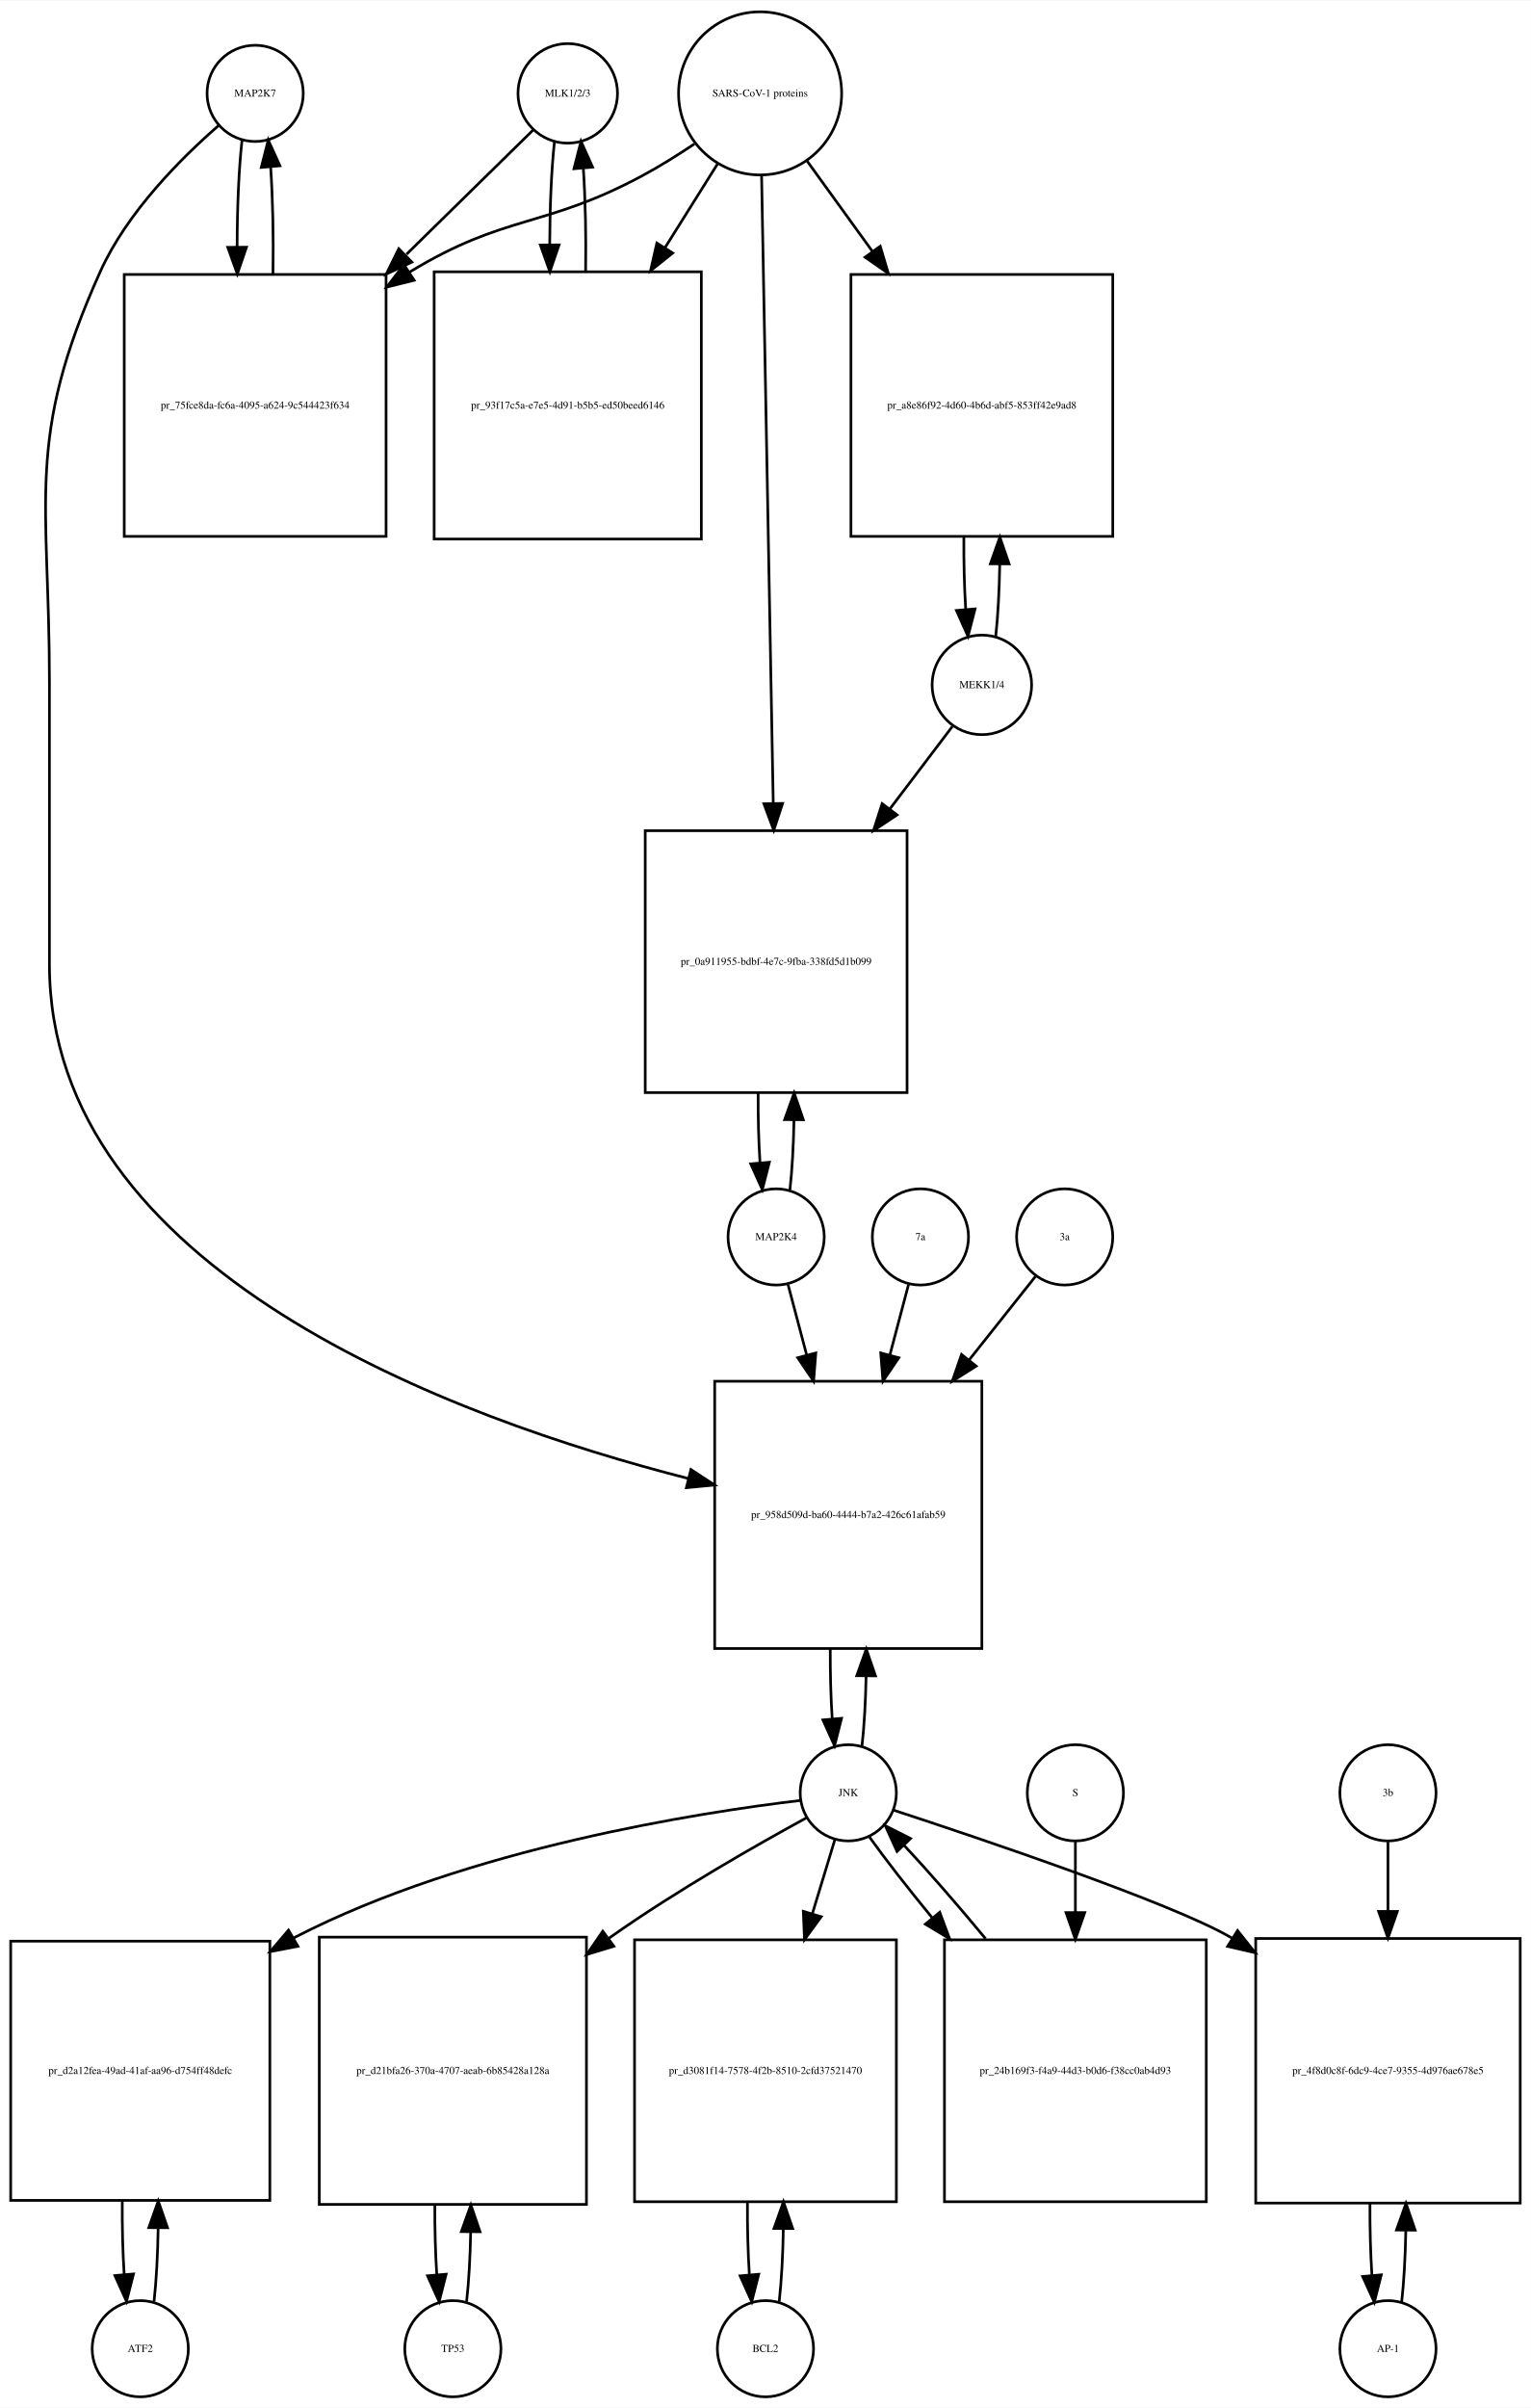
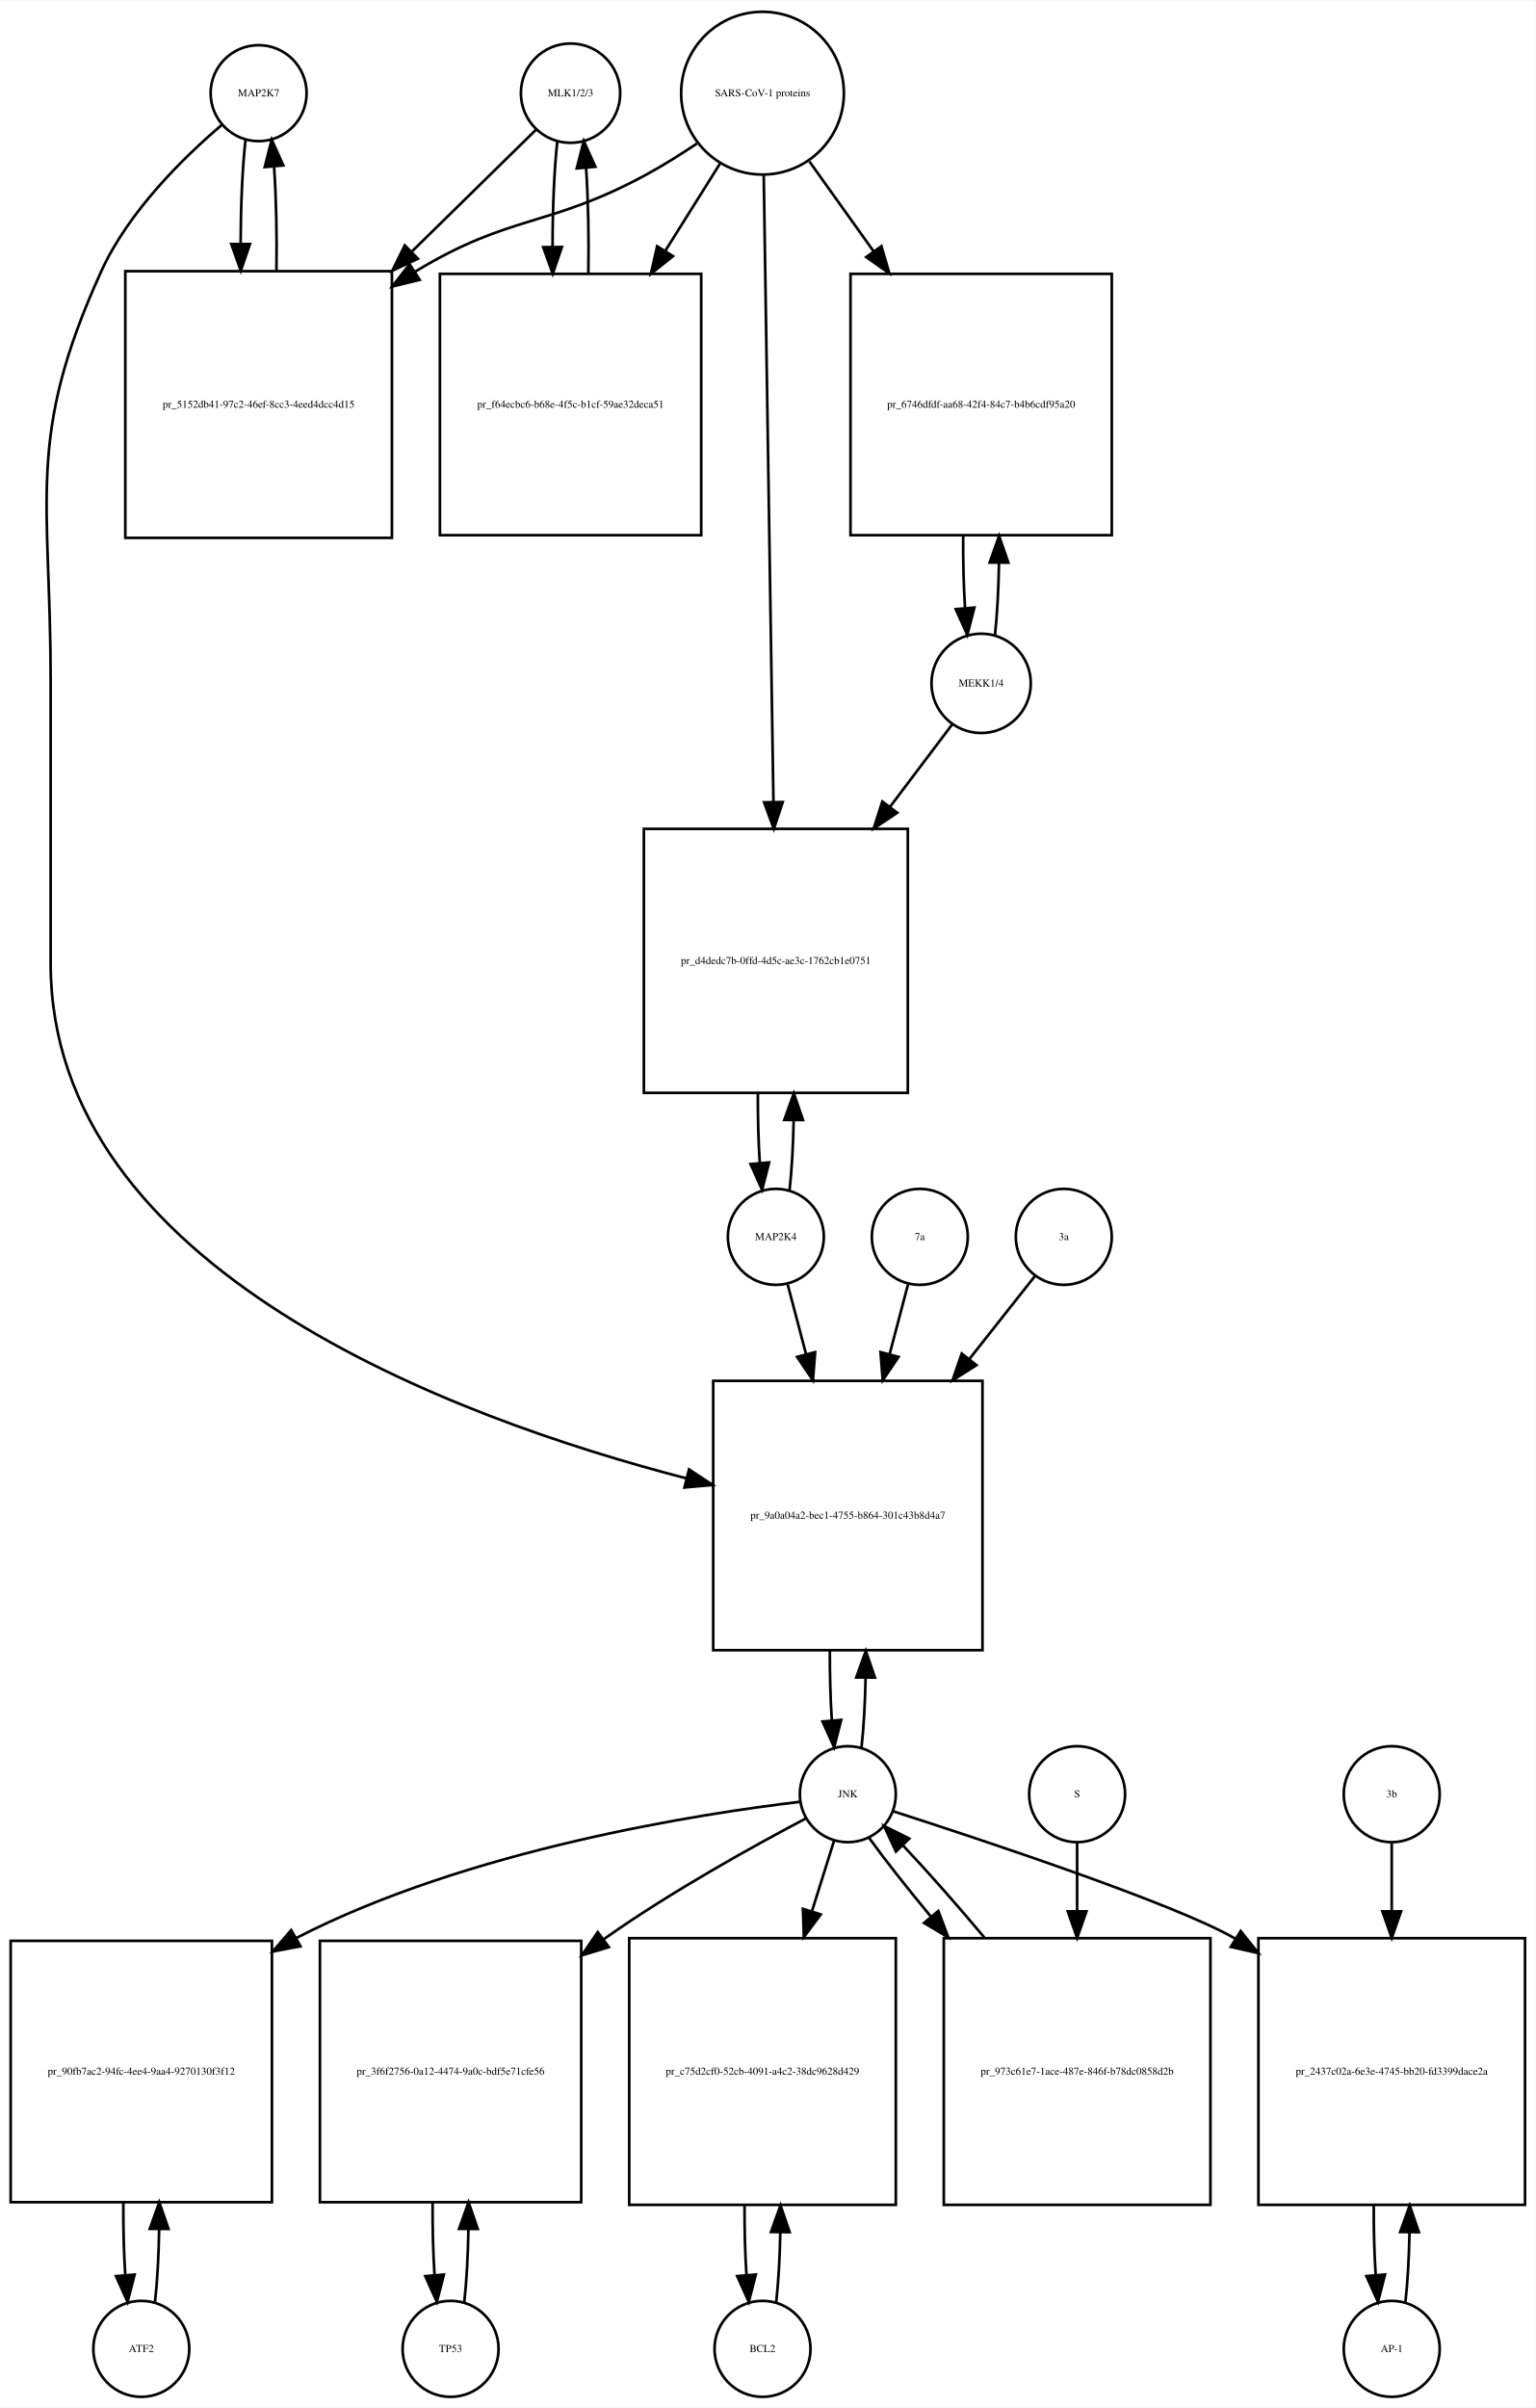
- <svg xmlns="http://www.w3.org/2000/svg" width="573pt" height="901pt" viewBox="0.00 0.00 573.00 900.64">
-   <g id="graph0" class="graph" transform="scale(1 1) rotate(0) translate(4 896.641)">
-     <polygon fill="white" stroke="none" points="-4,4 -4,-896.641 569,-896.641 569,4 -4,4" />
+ <svg xmlns="http://www.w3.org/2000/svg" width="576pt" height="903pt" viewBox="0.00 0.00 576.00 902.64">
+   <g id="graph0" class="graph" transform="scale(1 1) rotate(0) translate(4 898.641)">
+     <polygon fill="white" stroke="none" points="-4,4 -4,-898.641 572,-898.641 572,4 -4,4" />
    <g id="node1" class="node">
-       <ellipse fill="none" stroke="black" cx="91.5" cy="-861.882" rx="18" ry="18" />
-       <text text-anchor="middle" x="91.5" y="-860.682" font-family="Times,serif" font-size="4.00">MAP2K7</text>
+       <ellipse fill="none" stroke="black" cx="93" cy="-863.882" rx="18" ry="18" />
+       <text text-anchor="middle" x="93" y="-862.682" font-family="Times,serif" font-size="4.00">MAP2K7</text>
    </g>
    <g id="node2" class="node">
-       <polygon fill="none" stroke="black" points="140.5,-794.123 42.5,-794.123 42.5,-696.123 140.5,-696.123 140.5,-794.123" />
-       <text text-anchor="middle" x="91.5" y="-743.923" font-family="Times,serif" font-size="4.00">pr_75fce8da-fc6a-4095-a624-9c544423f634</text>
+       <polygon fill="none" stroke="black" points="143,-797.123 43,-797.123 43,-697.123 143,-697.123 143,-797.123" />
+       <text text-anchor="middle" x="93" y="-745.923" font-family="Times,serif" font-size="4.00">pr_5152db41-97c2-46ef-8cc3-4eed4dcc4d15</text>
    </g>
    <g id="edge1" class="edge">
-       <path fill="none" stroke="black" d="M86.599,-844.44C85.392,-833.765 84.776,-819.144 84.751,-804.442" />
-       <polygon fill="black" stroke="black" points="88.252,-804.324 84.828,-794.298 81.252,-804.271 88.252,-804.324" />
+       <path fill="none" stroke="black" d="M88.099,-846.44C86.926,-836.067 86.311,-821.969 86.254,-807.69" />
+       <polygon fill="black" stroke="black" points="89.756,-807.331 86.311,-797.312 82.756,-807.292 89.756,-807.331" />
    </g>
    <g id="node20" class="node">
-       <polygon fill="none" stroke="black" points="363.5,-380 263.5,-380 263.5,-280 363.5,-280 363.5,-380" />
-       <text text-anchor="middle" x="313.5" y="-328.8" font-family="Times,serif" font-size="4.00">pr_958d509d-ba60-4444-b7a2-426c61afab59</text>
+       <polygon fill="none" stroke="black" points="364.5,-381 263.5,-381 263.5,-280 364.5,-280 364.5,-381" />
+       <text text-anchor="middle" x="314" y="-329.3" font-family="Times,serif" font-size="4.00">pr_9a0a04a2-bec1-4755-b864-301c43b8d4a7</text>
    </g>
    <g id="edge2" class="edge">
-       <path fill="none" stroke="black" d="M77.877,-849.891C64.159,-837.971 43.622,-817.611 33.5,-795.123 5.274,-732.413 14.5,-710.332 14.5,-641.562 14.5,-641.562 14.5,-641.562 14.5,-536 14.5,-421.157 166.402,-365.879 253.665,-343.599" />
-       <polygon fill="black" stroke="black" points="254.592,-346.975 263.454,-341.168 252.905,-340.181 254.592,-346.975" />
+       <path fill="none" stroke="black" d="M79.141,-851.942C65.187,-840.064 44.295,-819.738 34,-797.123 5.508,-734.533 15,-712.332 15,-643.562 15,-643.562 15,-643.562 15,-537.5 15,-422.781 166.102,-367.063 253.473,-344.433" />
+       <polygon fill="black" stroke="black" points="254.437,-347.8 263.279,-341.963 252.727,-341.012 254.437,-347.8" />
    </g>
    <g id="edge3" class="edge">
-       <path fill="none" stroke="black" d="M98.172,-794.298C98.406,-807.994 98.114,-822.408 97.298,-834.31" />
-       <polygon fill="black" stroke="black" points="93.796,-834.17 96.401,-844.44 100.769,-834.788 93.796,-834.17" />
+       <path fill="none" stroke="black" d="M99.689,-797.312C99.89,-810.645 99.597,-824.58 98.808,-836.158" />
+       <polygon fill="black" stroke="black" points="95.293,-836.171 97.901,-846.44 102.266,-836.787 95.293,-836.171" />
    </g>
    <g id="node3" class="node">
-       <ellipse fill="none" stroke="black" cx="208.5" cy="-861.882" rx="18.623" ry="18.623" />
-       <text text-anchor="middle" x="208.5" y="-860.682" font-family="Times,serif" font-size="4.00">MLK1/2/3</text>
+       <ellipse fill="none" stroke="black" cx="210" cy="-863.882" rx="18.623" ry="18.623" />
+       <text text-anchor="middle" x="210" y="-862.682" font-family="Times,serif" font-size="4.00">MLK1/2/3</text>
    </g>
    <g id="edge4" class="edge">
-       <path fill="none" stroke="black" d="M195.532,-848.163C183.871,-836.725 165.892,-819.09 148.142,-801.68" />
-       <polygon fill="black" stroke="black" points="150.158,-798.755 140.568,-794.251 145.256,-803.752 150.158,-798.755" />
+       <path fill="none" stroke="black" d="M197.032,-850.163C185.579,-838.929 168.032,-821.718 150.593,-804.613" />
+       <polygon fill="black" stroke="black" points="152.734,-801.81 143.144,-797.306 147.832,-806.807 152.734,-801.81" />
    </g>
    <g id="node5" class="node">
-       <polygon fill="none" stroke="black" points="258.5,-795.123 158.5,-795.123 158.5,-695.123 258.5,-695.123 258.5,-795.123" />
-       <text text-anchor="middle" x="208.5" y="-743.923" font-family="Times,serif" font-size="4.00">pr_93f17c5a-e7e5-4d91-b5b5-ed50beed6146</text>
+       <polygon fill="none" stroke="black" points="259,-796.123 161,-796.123 161,-698.123 259,-698.123 259,-796.123" />
+       <text text-anchor="middle" x="210" y="-745.923" font-family="Times,serif" font-size="4.00">pr_f64ecbc6-b68e-4f5c-b1cf-59ae32deca51</text>
    </g>
    <g id="edge5" class="edge">
-       <path fill="none" stroke="black" d="M203.545,-843.949C202.401,-833.564 201.803,-819.582 201.753,-805.443" />
-       <polygon fill="black" stroke="black" points="205.255,-805.189 201.814,-795.168 198.255,-805.148 205.255,-805.189" />
+       <path fill="none" stroke="black" d="M205.045,-845.949C203.867,-835.26 203.269,-820.762 203.25,-806.203" />
+       <polygon fill="black" stroke="black" points="206.751,-806.188 203.33,-796.16 199.751,-806.132 206.751,-806.188" />
    </g>
    <g id="node4" class="node">
-       <ellipse fill="none" stroke="black" cx="280.5" cy="-861.882" rx="30.52" ry="30.52" />
-       <text text-anchor="middle" x="280.5" y="-860.682" font-family="Times,serif" font-size="4.00">SARS-CoV-1 proteins</text>
+       <ellipse fill="none" stroke="black" cx="282" cy="-863.882" rx="30.52" ry="30.52" />
+       <text text-anchor="middle" x="282" y="-862.682" font-family="Times,serif" font-size="4.00">SARS-CoV-1 proteins</text>
    </g>
    <g id="edge6" class="edge">
-       <path fill="none" stroke="black" d="M255.918,-842.981C249.731,-838.835 242.997,-834.618 236.5,-831.123 199.647,-811.3 185.242,-816.885 149.5,-795.123 149.409,-795.067 149.317,-795.012 149.226,-794.956" />
-       <polygon fill="black" stroke="black" points="151.02,-791.947 140.738,-789.393 147.183,-797.802 151.02,-791.947" />
+       <path fill="none" stroke="black" d="M257.408,-845C251.221,-840.853 244.49,-836.631 238,-833.123 201.549,-813.419 187.438,-818.596 152,-797.123 151.907,-797.067 151.815,-797.011 151.722,-796.955" />
+       <polygon fill="black" stroke="black" points="153.419,-793.883 143.128,-791.365 149.603,-799.751 153.419,-793.883" />
    </g>
    <g id="edge7" class="edge">
-       <path fill="none" stroke="black" d="M264.521,-835.413C258.702,-826.139 251.86,-815.233 244.994,-804.29" />
-       <polygon fill="black" stroke="black" points="247.781,-802.146 239.501,-795.535 241.851,-805.866 247.781,-802.146" />
+       <path fill="none" stroke="black" d="M266.021,-837.413C259.946,-827.731 252.757,-816.272 245.589,-804.847" />
+       <polygon fill="black" stroke="black" points="248.41,-802.758 240.13,-796.147 242.48,-806.478 248.41,-802.758" />
    </g>
    <g id="node17" class="node">
-       <polygon fill="none" stroke="black" points="412.5,-794.123 314.5,-794.123 314.5,-696.123 412.5,-696.123 412.5,-794.123" />
-       <text text-anchor="middle" x="363.5" y="-743.923" font-family="Times,serif" font-size="4.00">pr_a8e86f92-4d60-4b6d-abf5-853ff42e9ad8</text>
+       <polygon fill="none" stroke="black" points="413,-796.123 315,-796.123 315,-698.123 413,-698.123 413,-796.123" />
+       <text text-anchor="middle" x="364" y="-745.923" font-family="Times,serif" font-size="4.00">pr_6746dfdf-aa68-42f4-84c7-b4b6cdf95a20</text>
    </g>
    <g id="edge8" class="edge">
-       <path fill="none" stroke="black" d="M298.102,-836.545C305.294,-826.602 313.937,-814.65 322.549,-802.743" />
-       <polygon fill="black" stroke="black" points="325.464,-804.685 328.488,-794.531 319.792,-800.583 325.464,-804.685" />
+       <path fill="none" stroke="black" d="M299.591,-838.264C306.703,-828.311 315.228,-816.38 323.712,-804.506" />
+       <polygon fill="black" stroke="black" points="326.595,-806.491 329.562,-796.32 320.9,-802.421 326.595,-806.491" />
    </g>
    <g id="node19" class="node">
-       <polygon fill="none" stroke="black" points="335.5,-586 237.5,-586 237.5,-488 335.5,-488 335.5,-586" />
-       <text text-anchor="middle" x="286.5" y="-535.8" font-family="Times,serif" font-size="4.00">pr_0a911955-bdbf-4e7c-9fba-338fd5d1b099</text>
+       <polygon fill="none" stroke="black" points="336.5,-588 237.5,-588 237.5,-489 336.5,-489 336.5,-588" />
+       <text text-anchor="middle" x="287" y="-537.3" font-family="Times,serif" font-size="4.00">pr_d4dedc7b-0ffd-4d5c-ae3c-1762cb1e0751</text>
    </g>
    <g id="edge9" class="edge">
-       <path fill="none" stroke="black" d="M281.054,-831.085C282.043,-777.85 284.13,-665.522 285.414,-596.428" />
-       <polygon fill="black" stroke="black" points="288.919,-596.206 285.605,-586.143 281.92,-596.076 288.919,-596.206" />
+       <path fill="none" stroke="black" d="M282.461,-833.039C283.285,-779.795 285.02,-667.534 286.091,-598.308" />
+       <polygon fill="black" stroke="black" points="289.595,-598.054 286.25,-588.001 282.596,-597.946 289.595,-598.054" />
    </g>
    <g id="edge10" class="edge">
-       <path fill="none" stroke="black" d="M215.186,-795.168C215.389,-808.365 215.107,-822.163 214.34,-833.688" />
-       <polygon fill="black" stroke="black" points="210.827,-833.685 213.455,-843.949 217.801,-834.287 210.827,-833.685" />
+       <path fill="none" stroke="black" d="M216.67,-796.16C216.904,-809.717 216.624,-823.989 215.83,-835.838" />
+       <polygon fill="black" stroke="black" points="212.33,-835.685 214.955,-845.949 219.304,-836.288 212.33,-835.685" />
    </g>
    <g id="node6" class="node">
-       <ellipse fill="none" stroke="black" cx="48.5" cy="-18" rx="18" ry="18" />
-       <text text-anchor="middle" x="48.5" y="-16.8" font-family="Times,serif" font-size="4.00">ATF2</text>
+       <ellipse fill="none" stroke="black" cx="49" cy="-18" rx="18" ry="18" />
+       <text text-anchor="middle" x="49" y="-16.8" font-family="Times,serif" font-size="4.00">ATF2</text>
    </g>
    <g id="node7" class="node">
-       <polygon fill="none" stroke="black" points="97,-170.5 7.10543e-15,-170.5 7.10543e-15,-73.5 97,-73.5 97,-170.5" />
-       <text text-anchor="middle" x="48.5" y="-120.8" font-family="Times,serif" font-size="4.00">pr_d2a12fea-49ad-41af-aa96-d754ff48defc</text>
+       <polygon fill="none" stroke="black" points="98,-171 7.10543e-15,-171 7.10543e-15,-73 98,-73 98,-171" />
+       <text text-anchor="middle" x="49" y="-120.8" font-family="Times,serif" font-size="4.00">pr_90fb7ac2-94fc-4ee4-9aa4-9270130f3f12</text>
    </g>
    <g id="edge11" class="edge">
-       <path fill="none" stroke="black" d="M53.651,-35.709C54.521,-43.44 55.036,-53.128 55.196,-63.176" />
-       <polygon fill="black" stroke="black" points="51.696,-63.3 55.237,-73.285 58.696,-63.271 51.696,-63.3" />
+       <path fill="none" stroke="black" d="M54.139,-35.597C55.009,-43.28 55.526,-52.913 55.692,-62.917" />
+       <polygon fill="black" stroke="black" points="52.192,-63.004 55.74,-72.987 59.192,-62.97 52.192,-63.004" />
    </g>
    <g id="edge12" class="edge">
-       <path fill="none" stroke="black" d="M41.763,-73.285C41.691,-63.806 41.931,-54.176 42.483,-45.71" />
-       <polygon fill="black" stroke="black" points="45.973,-45.974 43.349,-35.709 38.999,-45.37 45.973,-45.974" />
+       <path fill="none" stroke="black" d="M42.26,-72.987C42.196,-63.646 42.434,-54.17 42.975,-45.82" />
+       <polygon fill="black" stroke="black" points="46.485,-45.862 43.861,-35.597 39.511,-45.258 46.485,-45.862" />
    </g>
    <g id="node8" class="node">
-       <ellipse fill="none" stroke="black" cx="313.5" cy="-226" rx="18" ry="18" />
-       <text text-anchor="middle" x="313.5" y="-224.8" font-family="Times,serif" font-size="4.00">JNK</text>
+       <ellipse fill="none" stroke="black" cx="314" cy="-226" rx="18" ry="18" />
+       <text text-anchor="middle" x="314" y="-224.8" font-family="Times,serif" font-size="4.00">JNK</text>
    </g>
    <g id="edge13" class="edge">
-       <path fill="none" stroke="black" d="M295.651,-223.156C258.576,-218.755 171.289,-205.407 106.5,-172 106.302,-171.898 106.105,-171.795 105.907,-171.692" />
-       <polygon fill="black" stroke="black" points="107.509,-168.575 97.107,-166.564 103.985,-174.623 107.509,-168.575" />
+       <path fill="none" stroke="black" d="M296.151,-223.156C259.076,-218.755 171.789,-205.407 107,-172 106.908,-171.953 106.817,-171.905 106.725,-171.858" />
+       <polygon fill="black" stroke="black" points="108.706,-168.96 98.294,-167 105.212,-175.025 108.706,-168.96" />
    </g>
    <g id="node10" class="node">
-       <polygon fill="none" stroke="black" points="215.5,-172 115.5,-172 115.5,-72 215.5,-72 215.5,-172" />
-       <text text-anchor="middle" x="165.5" y="-120.8" font-family="Times,serif" font-size="4.00">pr_d21bfa26-370a-4707-aeab-6b85428a128a</text>
+       <polygon fill="none" stroke="black" points="214,-171 116,-171 116,-73 214,-73 214,-171" />
+       <text text-anchor="middle" x="165" y="-120.8" font-family="Times,serif" font-size="4.00">pr_3f6f2756-0a12-4474-9a0c-bdf5e71cfe56</text>
    </g>
    <g id="edge14" class="edge">
-       <path fill="none" stroke="black" d="M297.928,-216.698C279.793,-206.811 249.175,-189.434 224.5,-172 224.316,-171.87 224.133,-171.74 223.949,-171.61" />
-       <polygon fill="black" stroke="black" points="225.754,-168.593 215.621,-165.5 221.614,-174.237 225.754,-168.593" />
+       <path fill="none" stroke="black" d="M298.361,-216.969C279.818,-207.205 248.247,-189.813 223,-172 222.818,-171.872 222.636,-171.743 222.454,-171.614" />
+       <polygon fill="black" stroke="black" points="224.348,-168.662 214.219,-165.554 220.199,-174.3 224.348,-168.662" />
    </g>
    <g id="node12" class="node">
-       <polygon fill="none" stroke="black" points="331.5,-171 233.5,-171 233.5,-73 331.5,-73 331.5,-171" />
-       <text text-anchor="middle" x="282.5" y="-120.8" font-family="Times,serif" font-size="4.00">pr_d3081f14-7578-4f2b-8510-2cfd37521470</text>
+       <polygon fill="none" stroke="black" points="332,-172 232,-172 232,-72 332,-72 332,-172" />
+       <text text-anchor="middle" x="282" y="-120.8" font-family="Times,serif" font-size="4.00">pr_c75d2cf0-52cb-4091-a4c2-38dc9628d429</text>
    </g>
    <g id="edge15" class="edge">
-       <path fill="none" stroke="black" d="M308.519,-208.612C306.159,-200.845 303.182,-191.05 300.092,-180.883" />
-       <polygon fill="black" stroke="black" points="303.368,-179.626 297.111,-171.076 296.671,-181.662 303.368,-179.626" />
+       <path fill="none" stroke="black" d="M308.859,-208.612C306.527,-201.178 303.612,-191.887 300.57,-182.191" />
+       <polygon fill="black" stroke="black" points="303.835,-180.906 297.502,-172.413 297.156,-183.002 303.835,-180.906" />
    </g>
    <g id="node14" class="node">
-       <polygon fill="none" stroke="black" points="565,-171.5 466,-171.5 466,-72.5 565,-72.5 565,-171.5" />
-       <text text-anchor="middle" x="515.5" y="-120.8" font-family="Times,serif" font-size="4.00">pr_4f8d0c8f-6dc9-4ce7-9355-4d976ae678e5</text>
+       <polygon fill="none" stroke="black" points="568,-172 468,-172 468,-72 568,-72 568,-172" />
+       <text text-anchor="middle" x="518" y="-120.8" font-family="Times,serif" font-size="4.00">pr_2437c02a-6e3e-4745-bb20-fd3399dace2a</text>
    </g>
    <g id="edge16" class="edge">
-       <path fill="none" stroke="black" d="M330.434,-219.524C363.243,-208.784 434.206,-184.883 456.5,-172 456.695,-171.888 456.889,-171.775 457.084,-171.661" />
-       <polygon fill="black" stroke="black" points="459.211,-174.457 465.803,-166.162 455.477,-168.536 459.211,-174.457" />
+       <path fill="none" stroke="black" d="M330.916,-219.625C364.072,-208.958 436.344,-185.024 459,-172 459.094,-171.946 459.188,-171.892 459.281,-171.838" />
+       <polygon fill="black" stroke="black" points="461.344,-174.676 467.97,-166.408 457.635,-168.74 461.344,-174.676" />
    </g>
    <g id="edge17" class="edge">
-       <path fill="none" stroke="black" d="M318.641,-243.615C319.475,-250.991 319.985,-260.162 320.171,-269.733" />
-       <polygon fill="black" stroke="black" points="316.671,-269.819 320.246,-279.793 323.671,-269.767 316.671,-269.819" />
+       <path fill="none" stroke="black" d="M319.128,-243.582C319.962,-250.947 320.475,-260.111 320.665,-269.684" />
+       <polygon fill="black" stroke="black" points="317.166,-269.78 320.747,-279.751 324.166,-269.723 317.166,-269.78" />
    </g>
    <g id="node23" class="node">
-       <polygon fill="none" stroke="black" points="447.5,-171 349.5,-171 349.5,-73 447.5,-73 447.5,-171" />
-       <text text-anchor="middle" x="398.5" y="-120.8" font-family="Times,serif" font-size="4.00">pr_24b169f3-f4a9-44d3-b0d6-f38cc0ab4d93</text>
+       <polygon fill="none" stroke="black" points="450,-172 350,-172 350,-72 450,-72 450,-172" />
+       <text text-anchor="middle" x="400" y="-120.8" font-family="Times,serif" font-size="4.00">pr_973c61e7-1ace-487e-846f-b78dc0858d2b</text>
    </g>
    <g id="edge18" class="edge">
-       <path fill="none" stroke="black" d="M321.4,-209.508C327.337,-201.177 335.802,-190.335 344.981,-179.159" />
-       <polygon fill="black" stroke="black" points="347.732,-181.325 351.428,-171.396 342.347,-176.853 347.732,-181.325" />
+       <path fill="none" stroke="black" d="M322.052,-209.508C327.883,-201.436 336.111,-191.008 345.065,-180.202" />
+       <polygon fill="black" stroke="black" points="347.95,-182.209 351.69,-172.296 342.585,-177.713 347.95,-182.209" />
    </g>
    <g id="node9" class="node">
-       <ellipse fill="none" stroke="black" cx="165.5" cy="-18" rx="18" ry="18" />
-       <text text-anchor="middle" x="165.5" y="-16.8" font-family="Times,serif" font-size="4.00">TP53</text>
+       <ellipse fill="none" stroke="black" cx="165" cy="-18" rx="18" ry="18" />
+       <text text-anchor="middle" x="165" y="-16.8" font-family="Times,serif" font-size="4.00">TP53</text>
    </g>
    <g id="edge19" class="edge">
-       <path fill="none" stroke="black" d="M170.641,-35.615C171.475,-42.991 171.985,-52.162 172.171,-61.733" />
-       <polygon fill="black" stroke="black" points="168.671,-61.819 172.246,-71.793 175.671,-61.767 168.671,-61.819" />
+       <path fill="none" stroke="black" d="M170.139,-35.597C171.009,-43.28 171.526,-52.913 171.692,-62.917" />
+       <polygon fill="black" stroke="black" points="168.192,-63.004 171.74,-72.987 175.192,-62.97 168.192,-63.004" />
    </g>
    <g id="edge20" class="edge">
-       <path fill="none" stroke="black" d="M158.754,-71.793C158.717,-62.827 158.958,-53.786 159.478,-45.783" />
-       <polygon fill="black" stroke="black" points="162.982,-45.88 160.359,-35.615 156.009,-45.275 162.982,-45.88" />
+       <path fill="none" stroke="black" d="M158.26,-72.987C158.196,-63.646 158.434,-54.17 158.975,-45.82" />
+       <polygon fill="black" stroke="black" points="162.485,-45.862 159.861,-35.597 155.511,-45.258 162.485,-45.862" />
    </g>
    <g id="node11" class="node">
-       <ellipse fill="none" stroke="black" cx="282.5" cy="-18" rx="18" ry="18" />
-       <text text-anchor="middle" x="282.5" y="-16.8" font-family="Times,serif" font-size="4.00">BCL2</text>
+       <ellipse fill="none" stroke="black" cx="282" cy="-18" rx="18" ry="18" />
+       <text text-anchor="middle" x="282" y="-16.8" font-family="Times,serif" font-size="4.00">BCL2</text>
    </g>
    <g id="edge21" class="edge">
-       <path fill="none" stroke="black" d="M287.639,-35.597C288.509,-43.28 289.026,-52.913 289.192,-62.917" />
-       <polygon fill="black" stroke="black" points="285.692,-63.004 289.24,-72.987 292.692,-62.97 285.692,-63.004" />
+       <path fill="none" stroke="black" d="M287.141,-35.615C287.975,-42.991 288.485,-52.162 288.671,-61.733" />
+       <polygon fill="black" stroke="black" points="285.171,-61.819 288.746,-71.793 292.171,-61.767 285.171,-61.819" />
    </g>
    <g id="edge22" class="edge">
-       <path fill="none" stroke="black" d="M275.76,-72.987C275.696,-63.646 275.934,-54.17 276.475,-45.82" />
-       <polygon fill="black" stroke="black" points="279.985,-45.862 277.361,-35.597 273.011,-45.258 279.985,-45.862" />
+       <path fill="none" stroke="black" d="M275.254,-71.793C275.217,-62.827 275.458,-53.786 275.978,-45.783" />
+       <polygon fill="black" stroke="black" points="279.482,-45.88 276.859,-35.615 272.509,-45.275 279.482,-45.88" />
    </g>
    <g id="node13" class="node">
-       <ellipse fill="none" stroke="black" cx="515.5" cy="-18" rx="18" ry="18" />
-       <text text-anchor="middle" x="515.5" y="-16.8" font-family="Times,serif" font-size="4.00">AP-1</text>
+       <ellipse fill="none" stroke="black" cx="518" cy="-18" rx="18" ry="18" />
+       <text text-anchor="middle" x="518" y="-16.8" font-family="Times,serif" font-size="4.00">AP-1</text>
    </g>
    <g id="edge23" class="edge">
-       <path fill="none" stroke="black" d="M520.613,-35.374C521.474,-42.882 521.996,-52.286 522.177,-62.091" />
-       <polygon fill="black" stroke="black" points="518.679,-62.413 522.243,-72.39 525.679,-62.368 518.679,-62.413" />
+       <path fill="none" stroke="black" d="M523.141,-35.615C523.975,-42.991 524.485,-52.162 524.671,-61.733" />
+       <polygon fill="black" stroke="black" points="521.171,-61.819 524.746,-71.793 528.171,-61.767 521.171,-61.819" />
    </g>
    <g id="edge24" class="edge">
-       <path fill="none" stroke="black" d="M508.757,-72.39C508.705,-63.114 508.952,-53.732 509.498,-45.476" />
-       <polygon fill="black" stroke="black" points="512.997,-45.642 510.387,-35.374 506.024,-45.029 512.997,-45.642" />
+       <path fill="none" stroke="black" d="M511.254,-71.793C511.217,-62.827 511.458,-53.786 511.978,-45.783" />
+       <polygon fill="black" stroke="black" points="515.482,-45.88 512.859,-35.615 508.509,-45.275 515.482,-45.88" />
    </g>
    <g id="node15" class="node">
-       <ellipse fill="none" stroke="black" cx="515.5" cy="-226" rx="18" ry="18" />
-       <text text-anchor="middle" x="515.5" y="-224.8" font-family="Times,serif" font-size="4.00">3b</text>
+       <ellipse fill="none" stroke="black" cx="518" cy="-226" rx="18" ry="18" />
+       <text text-anchor="middle" x="518" y="-224.8" font-family="Times,serif" font-size="4.00">3b</text>
    </g>
    <g id="edge25" class="edge">
-       <path fill="none" stroke="black" d="M515.5,-207.697C515.5,-200.351 515.5,-191.316 515.5,-181.913" />
-       <polygon fill="black" stroke="black" points="519,-181.629 515.5,-171.629 512,-181.629 519,-181.629" />
+       <path fill="none" stroke="black" d="M518,-207.697C518,-200.434 518,-191.521 518,-182.234" />
+       <polygon fill="black" stroke="black" points="521.5,-182.07 518,-172.07 514.5,-182.07 521.5,-182.07" />
    </g>
    <g id="node16" class="node">
-       <ellipse fill="none" stroke="black" cx="363.5" cy="-640.562" rx="18.623" ry="18.623" />
-       <text text-anchor="middle" x="363.5" y="-639.362" font-family="Times,serif" font-size="4.00">MEKK1/4</text>
+       <ellipse fill="none" stroke="black" cx="364" cy="-642.562" rx="18.623" ry="18.623" />
+       <text text-anchor="middle" x="364" y="-641.362" font-family="Times,serif" font-size="4.00">MEKK1/4</text>
    </g>
    <g id="edge26" class="edge">
-       <path fill="none" stroke="black" d="M368.692,-658.728C369.525,-666.332 370.025,-675.768 370.189,-685.566" />
-       <polygon fill="black" stroke="black" points="366.691,-685.863 370.24,-695.846 373.69,-685.828 366.691,-685.863" />
+       <path fill="none" stroke="black" d="M369.192,-660.728C370.025,-668.332 370.525,-677.768 370.689,-687.566" />
+       <polygon fill="black" stroke="black" points="367.191,-687.863 370.74,-697.846 374.19,-687.828 367.191,-687.863" />
    </g>
    <g id="edge27" class="edge">
-       <path fill="none" stroke="black" d="M352.468,-625.01C346.116,-616.632 337.682,-605.508 328.975,-594.023" />
-       <polygon fill="black" stroke="black" points="331.755,-591.898 322.925,-586.044 326.177,-596.127 331.755,-591.898" />
+       <path fill="none" stroke="black" d="M353.293,-627.37C346.981,-619.004 338.535,-607.808 329.79,-596.217" />
+       <polygon fill="black" stroke="black" points="332.527,-594.033 323.71,-588.158 326.939,-598.249 332.527,-594.033" />
    </g>
    <g id="edge28" class="edge">
-       <path fill="none" stroke="black" d="M356.76,-695.846C356.697,-686.597 356.927,-677.219 357.451,-668.918" />
-       <polygon fill="black" stroke="black" points="360.957,-668.986 358.308,-658.728 353.982,-668.399 360.957,-668.986" />
+       <path fill="none" stroke="black" d="M357.26,-697.846C357.197,-688.597 357.427,-679.219 357.951,-670.918" />
+       <polygon fill="black" stroke="black" points="361.457,-670.986 358.808,-660.728 354.482,-670.399 361.457,-670.986" />
    </g>
    <g id="node18" class="node">
-       <ellipse fill="none" stroke="black" cx="286.5" cy="-434" rx="18" ry="18" />
-       <text text-anchor="middle" x="286.5" y="-432.8" font-family="Times,serif" font-size="4.00">MAP2K4</text>
+       <ellipse fill="none" stroke="black" cx="287" cy="-435" rx="18" ry="18" />
+       <text text-anchor="middle" x="287" y="-433.8" font-family="Times,serif" font-size="4.00">MAP2K4</text>
    </g>
    <g id="edge29" class="edge">
-       <path fill="none" stroke="black" d="M291.666,-451.678C292.5,-459.074 293.005,-468.261 293.18,-477.824" />
-       <polygon fill="black" stroke="black" points="289.68,-477.889 293.243,-487.866 296.68,-477.845 289.68,-477.889" />
+       <path fill="none" stroke="black" d="M292.154,-452.647C292.988,-460.033 293.495,-469.213 293.675,-478.78" />
+       <polygon fill="black" stroke="black" points="290.176,-478.855 293.745,-488.831 297.176,-478.807 290.176,-478.855" />
    </g>
    <g id="edge30" class="edge">
-       <path fill="none" stroke="black" d="M290.959,-416.157C292.936,-408.688 295.392,-399.41 297.948,-389.752" />
-       <polygon fill="black" stroke="black" points="301.348,-390.583 300.524,-380.021 294.581,-388.792 301.348,-390.583" />
+       <path fill="none" stroke="black" d="M291.459,-417.074C293.393,-409.731 295.785,-400.648 298.282,-391.17" />
+       <polygon fill="black" stroke="black" points="301.744,-391.768 300.907,-381.207 294.975,-389.985 301.744,-391.768" />
    </g>
    <g id="edge31" class="edge">
-       <path fill="none" stroke="black" d="M279.757,-487.866C279.707,-478.924 279.94,-469.883 280.455,-461.867" />
-       <polygon fill="black" stroke="black" points="283.962,-461.942 281.334,-451.678 276.988,-461.34 283.962,-461.942" />
+       <path fill="none" stroke="black" d="M280.255,-488.831C280.212,-479.877 280.449,-470.836 280.967,-462.826" />
+       <polygon fill="black" stroke="black" points="284.472,-462.911 281.846,-452.647 277.498,-462.308 284.472,-462.911" />
    </g>
    <g id="edge32" class="edge">
-       <path fill="none" stroke="black" d="M306.754,-279.793C306.717,-270.826 306.958,-261.786 307.478,-253.783" />
-       <polygon fill="black" stroke="black" points="310.982,-253.88 308.359,-243.615 304.009,-253.275 310.982,-253.88" />
+       <path fill="none" stroke="black" d="M307.253,-279.751C307.222,-270.774 307.467,-261.735 307.989,-253.738" />
+       <polygon fill="black" stroke="black" points="311.493,-253.848 308.872,-243.582 304.519,-253.242 311.493,-253.848" />
    </g>
    <g id="node21" class="node">
-       <ellipse fill="none" stroke="black" cx="340.5" cy="-434" rx="18" ry="18" />
-       <text text-anchor="middle" x="340.5" y="-432.8" font-family="Times,serif" font-size="4.00">7a</text>
+       <ellipse fill="none" stroke="black" cx="341" cy="-435" rx="18" ry="18" />
+       <text text-anchor="middle" x="341" y="-433.8" font-family="Times,serif" font-size="4.00">7a</text>
    </g>
    <g id="edge33" class="edge">
-       <path fill="none" stroke="black" d="M336.041,-416.157C334.064,-408.688 331.608,-399.41 329.052,-389.752" />
-       <polygon fill="black" stroke="black" points="332.419,-388.792 326.476,-380.021 325.652,-390.583 332.419,-388.792" />
+       <path fill="none" stroke="black" d="M336.541,-417.074C334.607,-409.731 332.215,-400.648 329.718,-391.17" />
+       <polygon fill="black" stroke="black" points="333.025,-389.985 327.093,-381.207 326.256,-391.768 333.025,-389.985" />
    </g>
    <g id="node22" class="node">
-       <ellipse fill="none" stroke="black" cx="394.5" cy="-434" rx="18" ry="18" />
-       <text text-anchor="middle" x="394.5" y="-432.8" font-family="Times,serif" font-size="4.00">3a</text>
+       <ellipse fill="none" stroke="black" cx="395" cy="-435" rx="18" ry="18" />
+       <text text-anchor="middle" x="395" y="-433.8" font-family="Times,serif" font-size="4.00">3a</text>
    </g>
    <g id="edge34" class="edge">
-       <path fill="none" stroke="black" d="M383.576,-419.244C376.98,-410.938 368.082,-399.733 358.844,-388.099" />
-       <polygon fill="black" stroke="black" points="361.377,-385.661 352.417,-380.007 355.895,-390.014 361.377,-385.661" />
+       <path fill="none" stroke="black" d="M384.076,-420.176C377.55,-411.918 368.771,-400.809 359.638,-389.252" />
+       <polygon fill="black" stroke="black" points="362.228,-386.885 353.282,-381.209 356.736,-391.225 362.228,-386.885" />
    </g>
    <g id="edge35" class="edge">
-       <path fill="none" stroke="black" d="M364.882,-171.433C354.58,-183.884 343.569,-196.54 334.333,-206.421" />
-       <polygon fill="black" stroke="black" points="331.752,-204.056 327.354,-213.694 336.803,-208.903 331.752,-204.056" />
+       <path fill="none" stroke="black" d="M365.203,-172.273C354.905,-184.545 343.972,-196.951 334.806,-206.643" />
+       <polygon fill="black" stroke="black" points="332.034,-204.474 327.574,-214.084 337.053,-209.352 332.034,-204.474" />
    </g>
    <g id="node24" class="node">
-       <ellipse fill="none" stroke="black" cx="398.5" cy="-226" rx="18" ry="18" />
-       <text text-anchor="middle" x="398.5" y="-224.8" font-family="Times,serif" font-size="4.00">S</text>
+       <ellipse fill="none" stroke="black" cx="400" cy="-226" rx="18" ry="18" />
+       <text text-anchor="middle" x="400" y="-224.8" font-family="Times,serif" font-size="4.00">S</text>
    </g>
    <g id="edge36" class="edge">
-       <path fill="none" stroke="black" d="M398.5,-207.697C398.5,-200.188 398.5,-190.915 398.5,-181.289" />
-       <polygon fill="black" stroke="black" points="402,-181.188 398.5,-171.188 395,-181.188 402,-181.188" />
+       <path fill="none" stroke="black" d="M400,-207.697C400,-200.434 400,-191.521 400,-182.234" />
+       <polygon fill="black" stroke="black" points="403.5,-182.07 400,-172.07 396.5,-182.07 403.5,-182.07" />
    </g>
  </g>
</svg>
